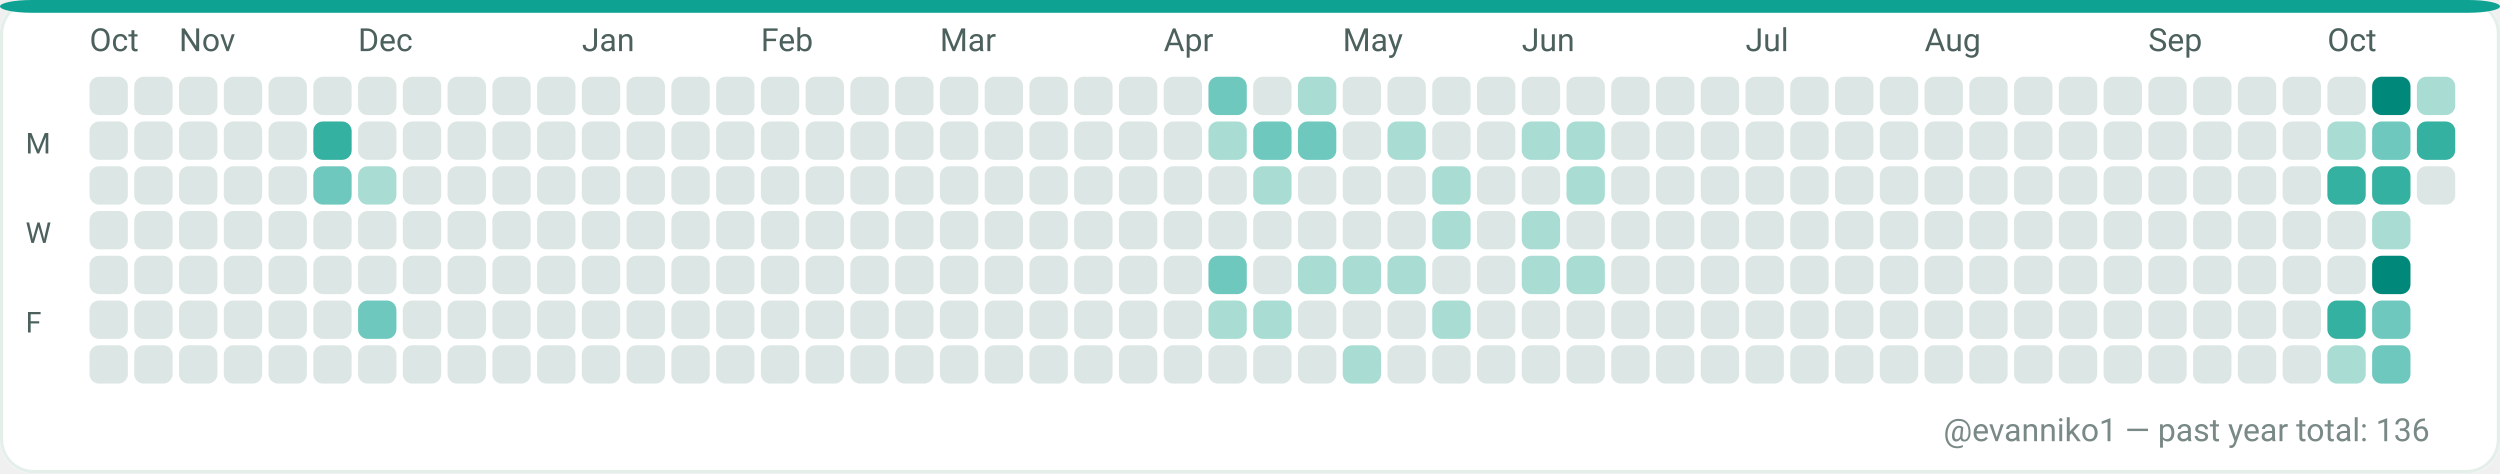
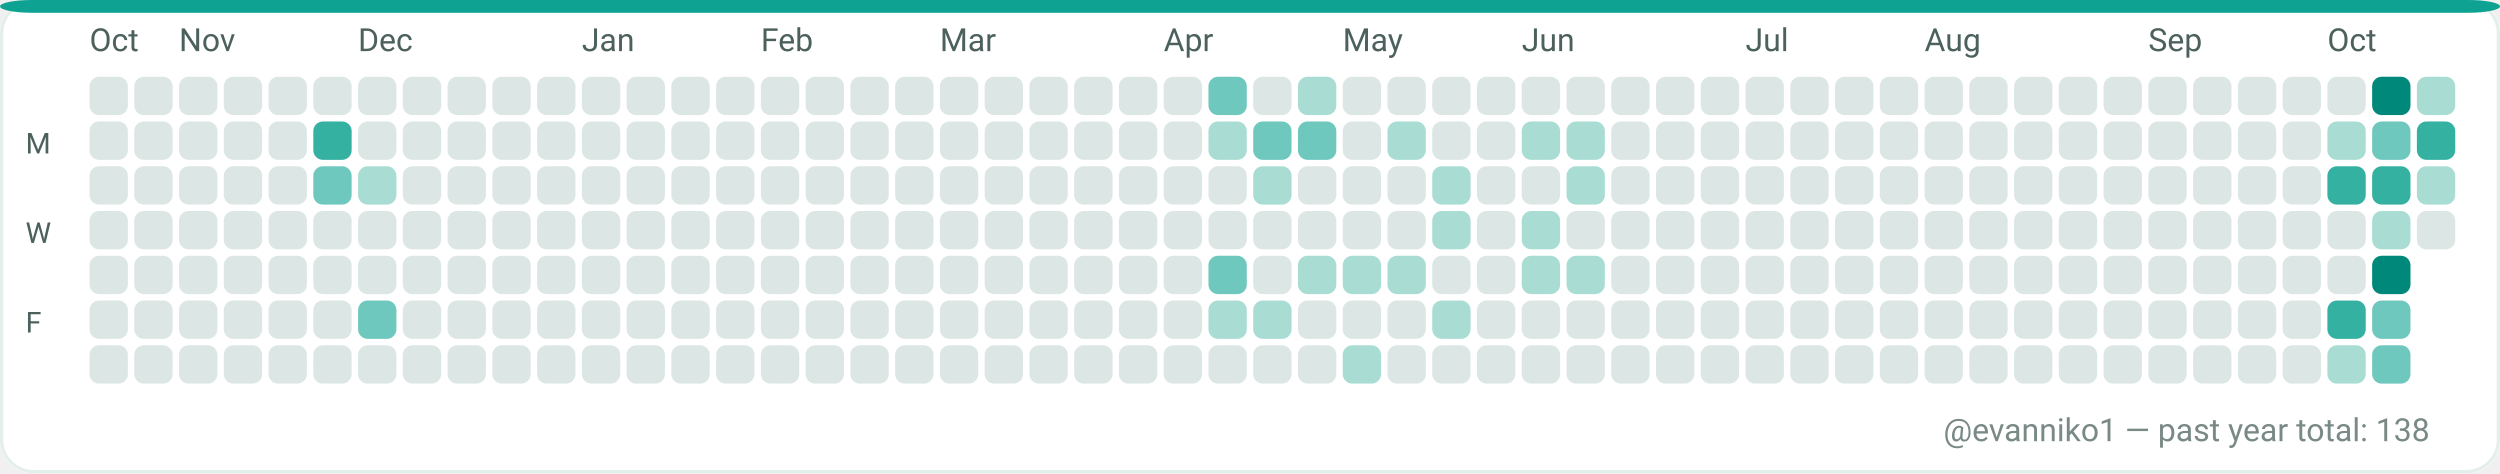
<svg xmlns="http://www.w3.org/2000/svg" width="782" height="148" viewBox="0 0 782 148" role="img" aria-label="GitHub contributions calendar for evanniko1">
  <rect x="0" y="0" width="782" height="148" rx="10" fill="#F7FAF9" />
  <rect x="0.5" y="0.5" width="781" height="147" rx="10" fill="#FFFFFF" stroke="#E5EFEA" stroke-width="1" />
  <rect x="0" y="0" width="782" height="4" rx="10" fill="#0EA293" />
  <text x="28" y="16" fill="#4C615D" font-family="ui-sans-serif, system-ui, -apple-system, Segoe UI, Roboto, Ubuntu, Cantarell, Noto Sans, Helvetica Neue, Arial" font-size="10" text-rendering="geometricPrecision">Oct</text>
  <text x="56" y="16" fill="#4C615D" font-family="ui-sans-serif, system-ui, -apple-system, Segoe UI, Roboto, Ubuntu, Cantarell, Noto Sans, Helvetica Neue, Arial" font-size="10" text-rendering="geometricPrecision">Nov</text>
  <text x="112" y="16" fill="#4C615D" font-family="ui-sans-serif, system-ui, -apple-system, Segoe UI, Roboto, Ubuntu, Cantarell, Noto Sans, Helvetica Neue, Arial" font-size="10" text-rendering="geometricPrecision">Dec</text>
  <text x="182" y="16" fill="#4C615D" font-family="ui-sans-serif, system-ui, -apple-system, Segoe UI, Roboto, Ubuntu, Cantarell, Noto Sans, Helvetica Neue, Arial" font-size="10" text-rendering="geometricPrecision">Jan</text>
  <text x="238" y="16" fill="#4C615D" font-family="ui-sans-serif, system-ui, -apple-system, Segoe UI, Roboto, Ubuntu, Cantarell, Noto Sans, Helvetica Neue, Arial" font-size="10" text-rendering="geometricPrecision">Feb</text>
  <text x="294" y="16" fill="#4C615D" font-family="ui-sans-serif, system-ui, -apple-system, Segoe UI, Roboto, Ubuntu, Cantarell, Noto Sans, Helvetica Neue, Arial" font-size="10" text-rendering="geometricPrecision">Mar</text>
  <text x="364" y="16" fill="#4C615D" font-family="ui-sans-serif, system-ui, -apple-system, Segoe UI, Roboto, Ubuntu, Cantarell, Noto Sans, Helvetica Neue, Arial" font-size="10" text-rendering="geometricPrecision">Apr</text>
  <text x="420" y="16" fill="#4C615D" font-family="ui-sans-serif, system-ui, -apple-system, Segoe UI, Roboto, Ubuntu, Cantarell, Noto Sans, Helvetica Neue, Arial" font-size="10" text-rendering="geometricPrecision">May</text>
  <text x="476" y="16" fill="#4C615D" font-family="ui-sans-serif, system-ui, -apple-system, Segoe UI, Roboto, Ubuntu, Cantarell, Noto Sans, Helvetica Neue, Arial" font-size="10" text-rendering="geometricPrecision">Jun</text>
  <text x="546" y="16" fill="#4C615D" font-family="ui-sans-serif, system-ui, -apple-system, Segoe UI, Roboto, Ubuntu, Cantarell, Noto Sans, Helvetica Neue, Arial" font-size="10" text-rendering="geometricPrecision">Jul</text>
  <text x="602" y="16" fill="#4C615D" font-family="ui-sans-serif, system-ui, -apple-system, Segoe UI, Roboto, Ubuntu, Cantarell, Noto Sans, Helvetica Neue, Arial" font-size="10" text-rendering="geometricPrecision">Aug</text>
  <text x="672" y="16" fill="#4C615D" font-family="ui-sans-serif, system-ui, -apple-system, Segoe UI, Roboto, Ubuntu, Cantarell, Noto Sans, Helvetica Neue, Arial" font-size="10" text-rendering="geometricPrecision">Sep</text>
  <text x="728" y="16" fill="#4C615D" font-family="ui-sans-serif, system-ui, -apple-system, Segoe UI, Roboto, Ubuntu, Cantarell, Noto Sans, Helvetica Neue, Arial" font-size="10" text-rendering="geometricPrecision">Oct</text>
  <text x="8" y="48" fill="#4C615D" font-family="ui-sans-serif, system-ui, -apple-system, Segoe UI, Roboto, Ubuntu, Cantarell, Noto Sans, Helvetica Neue, Arial" font-size="9" text-rendering="geometricPrecision">M</text>
  <text x="8" y="76" fill="#4C615D" font-family="ui-sans-serif, system-ui, -apple-system, Segoe UI, Roboto, Ubuntu, Cantarell, Noto Sans, Helvetica Neue, Arial" font-size="9" text-rendering="geometricPrecision">W</text>
  <text x="8" y="104" fill="#4C615D" font-family="ui-sans-serif, system-ui, -apple-system, Segoe UI, Roboto, Ubuntu, Cantarell, Noto Sans, Helvetica Neue, Arial" font-size="9" text-rendering="geometricPrecision">F</text>
  <g>
    <rect x="28" y="24" width="12" height="12" rx="3" fill="#DCE7E5" />
  </g>
  <g>
    <rect x="28" y="38" width="12" height="12" rx="3" fill="#DCE7E5" />
  </g>
  <g>
    <rect x="28" y="52" width="12" height="12" rx="3" fill="#DCE7E5" />
  </g>
  <g>
    <rect x="28" y="66" width="12" height="12" rx="3" fill="#DCE7E5" />
  </g>
  <g>
    <rect x="28" y="80" width="12" height="12" rx="3" fill="#DCE7E5" />
  </g>
  <g>
    <rect x="28" y="94" width="12" height="12" rx="3" fill="#DCE7E5" />
  </g>
  <g>
    <rect x="28" y="108" width="12" height="12" rx="3" fill="#DCE7E5" />
  </g>
  <g>
    <rect x="42" y="24" width="12" height="12" rx="3" fill="#DCE7E5" />
  </g>
  <g>
    <rect x="42" y="38" width="12" height="12" rx="3" fill="#DCE7E5" />
  </g>
  <g>
    <rect x="42" y="52" width="12" height="12" rx="3" fill="#DCE7E5" />
  </g>
  <g>
    <rect x="42" y="66" width="12" height="12" rx="3" fill="#DCE7E5" />
  </g>
  <g>
    <rect x="42" y="80" width="12" height="12" rx="3" fill="#DCE7E5" />
  </g>
  <g>
    <rect x="42" y="94" width="12" height="12" rx="3" fill="#DCE7E5" />
  </g>
  <g>
    <rect x="42" y="108" width="12" height="12" rx="3" fill="#DCE7E5" />
  </g>
  <g>
    <rect x="56" y="24" width="12" height="12" rx="3" fill="#DCE7E5" />
  </g>
  <g>
    <rect x="56" y="38" width="12" height="12" rx="3" fill="#DCE7E5" />
  </g>
  <g>
    <rect x="56" y="52" width="12" height="12" rx="3" fill="#DCE7E5" />
  </g>
  <g>
    <rect x="56" y="66" width="12" height="12" rx="3" fill="#DCE7E5" />
  </g>
  <g>
    <rect x="56" y="80" width="12" height="12" rx="3" fill="#DCE7E5" />
  </g>
  <g>
    <rect x="56" y="94" width="12" height="12" rx="3" fill="#DCE7E5" />
  </g>
  <g>
    <rect x="56" y="108" width="12" height="12" rx="3" fill="#DCE7E5" />
  </g>
  <g>
    <rect x="70" y="24" width="12" height="12" rx="3" fill="#DCE7E5" />
  </g>
  <g>
    <rect x="70" y="38" width="12" height="12" rx="3" fill="#DCE7E5" />
  </g>
  <g>
    <rect x="70" y="52" width="12" height="12" rx="3" fill="#DCE7E5" />
  </g>
  <g>
    <rect x="70" y="66" width="12" height="12" rx="3" fill="#DCE7E5" />
  </g>
  <g>
    <rect x="70" y="80" width="12" height="12" rx="3" fill="#DCE7E5" />
  </g>
  <g>
    <rect x="70" y="94" width="12" height="12" rx="3" fill="#DCE7E5" />
  </g>
  <g>
    <rect x="70" y="108" width="12" height="12" rx="3" fill="#DCE7E5" />
  </g>
  <g>
    <rect x="84" y="24" width="12" height="12" rx="3" fill="#DCE7E5" />
  </g>
  <g>
    <rect x="84" y="38" width="12" height="12" rx="3" fill="#DCE7E5" />
  </g>
  <g>
    <rect x="84" y="52" width="12" height="12" rx="3" fill="#DCE7E5" />
  </g>
  <g>
    <rect x="84" y="66" width="12" height="12" rx="3" fill="#DCE7E5" />
  </g>
  <g>
    <rect x="84" y="80" width="12" height="12" rx="3" fill="#DCE7E5" />
  </g>
  <g>
    <rect x="84" y="94" width="12" height="12" rx="3" fill="#DCE7E5" />
  </g>
  <g>
    <rect x="84" y="108" width="12" height="12" rx="3" fill="#DCE7E5" />
  </g>
  <g>
    <rect x="98" y="24" width="12" height="12" rx="3" fill="#DCE7E5" />
  </g>
  <g>
    <rect x="98" y="38" width="12" height="12" rx="3" fill="#35B1A1" />
  </g>
  <g>
    <rect x="98" y="52" width="12" height="12" rx="3" fill="#6FC8BE" />
  </g>
  <g>
    <rect x="98" y="66" width="12" height="12" rx="3" fill="#DCE7E5" />
  </g>
  <g>
    <rect x="98" y="80" width="12" height="12" rx="3" fill="#DCE7E5" />
  </g>
  <g>
    <rect x="98" y="94" width="12" height="12" rx="3" fill="#DCE7E5" />
  </g>
  <g>
    <rect x="98" y="108" width="12" height="12" rx="3" fill="#DCE7E5" />
  </g>
  <g>
    <rect x="112" y="24" width="12" height="12" rx="3" fill="#DCE7E5" />
  </g>
  <g>
    <rect x="112" y="38" width="12" height="12" rx="3" fill="#DCE7E5" />
  </g>
  <g>
    <rect x="112" y="52" width="12" height="12" rx="3" fill="#A9DDD4" />
  </g>
  <g>
    <rect x="112" y="66" width="12" height="12" rx="3" fill="#DCE7E5" />
  </g>
  <g>
    <rect x="112" y="80" width="12" height="12" rx="3" fill="#DCE7E5" />
  </g>
  <g>
    <rect x="112" y="94" width="12" height="12" rx="3" fill="#6FC8BE" />
  </g>
  <g>
    <rect x="112" y="108" width="12" height="12" rx="3" fill="#DCE7E5" />
  </g>
  <g>
    <rect x="126" y="24" width="12" height="12" rx="3" fill="#DCE7E5" />
  </g>
  <g>
    <rect x="126" y="38" width="12" height="12" rx="3" fill="#DCE7E5" />
  </g>
  <g>
    <rect x="126" y="52" width="12" height="12" rx="3" fill="#DCE7E5" />
  </g>
  <g>
    <rect x="126" y="66" width="12" height="12" rx="3" fill="#DCE7E5" />
  </g>
  <g>
    <rect x="126" y="80" width="12" height="12" rx="3" fill="#DCE7E5" />
  </g>
  <g>
    <rect x="126" y="94" width="12" height="12" rx="3" fill="#DCE7E5" />
  </g>
  <g>
    <rect x="126" y="108" width="12" height="12" rx="3" fill="#DCE7E5" />
  </g>
  <g>
    <rect x="140" y="24" width="12" height="12" rx="3" fill="#DCE7E5" />
  </g>
  <g>
    <rect x="140" y="38" width="12" height="12" rx="3" fill="#DCE7E5" />
  </g>
  <g>
    <rect x="140" y="52" width="12" height="12" rx="3" fill="#DCE7E5" />
  </g>
  <g>
    <rect x="140" y="66" width="12" height="12" rx="3" fill="#DCE7E5" />
  </g>
  <g>
    <rect x="140" y="80" width="12" height="12" rx="3" fill="#DCE7E5" />
  </g>
  <g>
    <rect x="140" y="94" width="12" height="12" rx="3" fill="#DCE7E5" />
  </g>
  <g>
    <rect x="140" y="108" width="12" height="12" rx="3" fill="#DCE7E5" />
  </g>
  <g>
    <rect x="154" y="24" width="12" height="12" rx="3" fill="#DCE7E5" />
  </g>
  <g>
    <rect x="154" y="38" width="12" height="12" rx="3" fill="#DCE7E5" />
  </g>
  <g>
    <rect x="154" y="52" width="12" height="12" rx="3" fill="#DCE7E5" />
  </g>
  <g>
    <rect x="154" y="66" width="12" height="12" rx="3" fill="#DCE7E5" />
  </g>
  <g>
    <rect x="154" y="80" width="12" height="12" rx="3" fill="#DCE7E5" />
  </g>
  <g>
    <rect x="154" y="94" width="12" height="12" rx="3" fill="#DCE7E5" />
  </g>
  <g>
    <rect x="154" y="108" width="12" height="12" rx="3" fill="#DCE7E5" />
  </g>
  <g>
    <rect x="168" y="24" width="12" height="12" rx="3" fill="#DCE7E5" />
  </g>
  <g>
    <rect x="168" y="38" width="12" height="12" rx="3" fill="#DCE7E5" />
  </g>
  <g>
    <rect x="168" y="52" width="12" height="12" rx="3" fill="#DCE7E5" />
  </g>
  <g>
    <rect x="168" y="66" width="12" height="12" rx="3" fill="#DCE7E5" />
  </g>
  <g>
    <rect x="168" y="80" width="12" height="12" rx="3" fill="#DCE7E5" />
  </g>
  <g>
    <rect x="168" y="94" width="12" height="12" rx="3" fill="#DCE7E5" />
  </g>
  <g>
    <rect x="168" y="108" width="12" height="12" rx="3" fill="#DCE7E5" />
  </g>
  <g>
    <rect x="182" y="24" width="12" height="12" rx="3" fill="#DCE7E5" />
  </g>
  <g>
    <rect x="182" y="38" width="12" height="12" rx="3" fill="#DCE7E5" />
  </g>
  <g>
    <rect x="182" y="52" width="12" height="12" rx="3" fill="#DCE7E5" />
  </g>
  <g>
    <rect x="182" y="66" width="12" height="12" rx="3" fill="#DCE7E5" />
  </g>
  <g>
    <rect x="182" y="80" width="12" height="12" rx="3" fill="#DCE7E5" />
  </g>
  <g>
    <rect x="182" y="94" width="12" height="12" rx="3" fill="#DCE7E5" />
  </g>
  <g>
    <rect x="182" y="108" width="12" height="12" rx="3" fill="#DCE7E5" />
  </g>
  <g>
    <rect x="196" y="24" width="12" height="12" rx="3" fill="#DCE7E5" />
  </g>
  <g>
    <rect x="196" y="38" width="12" height="12" rx="3" fill="#DCE7E5" />
  </g>
  <g>
    <rect x="196" y="52" width="12" height="12" rx="3" fill="#DCE7E5" />
  </g>
  <g>
    <rect x="196" y="66" width="12" height="12" rx="3" fill="#DCE7E5" />
  </g>
  <g>
    <rect x="196" y="80" width="12" height="12" rx="3" fill="#DCE7E5" />
  </g>
  <g>
    <rect x="196" y="94" width="12" height="12" rx="3" fill="#DCE7E5" />
  </g>
  <g>
    <rect x="196" y="108" width="12" height="12" rx="3" fill="#DCE7E5" />
  </g>
  <g>
    <rect x="210" y="24" width="12" height="12" rx="3" fill="#DCE7E5" />
  </g>
  <g>
    <rect x="210" y="38" width="12" height="12" rx="3" fill="#DCE7E5" />
  </g>
  <g>
    <rect x="210" y="52" width="12" height="12" rx="3" fill="#DCE7E5" />
  </g>
  <g>
    <rect x="210" y="66" width="12" height="12" rx="3" fill="#DCE7E5" />
  </g>
  <g>
    <rect x="210" y="80" width="12" height="12" rx="3" fill="#DCE7E5" />
  </g>
  <g>
    <rect x="210" y="94" width="12" height="12" rx="3" fill="#DCE7E5" />
  </g>
  <g>
    <rect x="210" y="108" width="12" height="12" rx="3" fill="#DCE7E5" />
  </g>
  <g>
    <rect x="224" y="24" width="12" height="12" rx="3" fill="#DCE7E5" />
  </g>
  <g>
    <rect x="224" y="38" width="12" height="12" rx="3" fill="#DCE7E5" />
  </g>
  <g>
    <rect x="224" y="52" width="12" height="12" rx="3" fill="#DCE7E5" />
  </g>
  <g>
    <rect x="224" y="66" width="12" height="12" rx="3" fill="#DCE7E5" />
  </g>
  <g>
    <rect x="224" y="80" width="12" height="12" rx="3" fill="#DCE7E5" />
  </g>
  <g>
    <rect x="224" y="94" width="12" height="12" rx="3" fill="#DCE7E5" />
  </g>
  <g>
    <rect x="224" y="108" width="12" height="12" rx="3" fill="#DCE7E5" />
  </g>
  <g>
    <rect x="238" y="24" width="12" height="12" rx="3" fill="#DCE7E5" />
  </g>
  <g>
    <rect x="238" y="38" width="12" height="12" rx="3" fill="#DCE7E5" />
  </g>
  <g>
    <rect x="238" y="52" width="12" height="12" rx="3" fill="#DCE7E5" />
  </g>
  <g>
    <rect x="238" y="66" width="12" height="12" rx="3" fill="#DCE7E5" />
  </g>
  <g>
    <rect x="238" y="80" width="12" height="12" rx="3" fill="#DCE7E5" />
  </g>
  <g>
    <rect x="238" y="94" width="12" height="12" rx="3" fill="#DCE7E5" />
  </g>
  <g>
    <rect x="238" y="108" width="12" height="12" rx="3" fill="#DCE7E5" />
  </g>
  <g>
    <rect x="252" y="24" width="12" height="12" rx="3" fill="#DCE7E5" />
  </g>
  <g>
    <rect x="252" y="38" width="12" height="12" rx="3" fill="#DCE7E5" />
  </g>
  <g>
    <rect x="252" y="52" width="12" height="12" rx="3" fill="#DCE7E5" />
  </g>
  <g>
    <rect x="252" y="66" width="12" height="12" rx="3" fill="#DCE7E5" />
  </g>
  <g>
    <rect x="252" y="80" width="12" height="12" rx="3" fill="#DCE7E5" />
  </g>
  <g>
    <rect x="252" y="94" width="12" height="12" rx="3" fill="#DCE7E5" />
  </g>
  <g>
    <rect x="252" y="108" width="12" height="12" rx="3" fill="#DCE7E5" />
  </g>
  <g>
    <rect x="266" y="24" width="12" height="12" rx="3" fill="#DCE7E5" />
  </g>
  <g>
    <rect x="266" y="38" width="12" height="12" rx="3" fill="#DCE7E5" />
  </g>
  <g>
    <rect x="266" y="52" width="12" height="12" rx="3" fill="#DCE7E5" />
  </g>
  <g>
    <rect x="266" y="66" width="12" height="12" rx="3" fill="#DCE7E5" />
  </g>
  <g>
    <rect x="266" y="80" width="12" height="12" rx="3" fill="#DCE7E5" />
  </g>
  <g>
    <rect x="266" y="94" width="12" height="12" rx="3" fill="#DCE7E5" />
  </g>
  <g>
    <rect x="266" y="108" width="12" height="12" rx="3" fill="#DCE7E5" />
  </g>
  <g>
    <rect x="280" y="24" width="12" height="12" rx="3" fill="#DCE7E5" />
  </g>
  <g>
    <rect x="280" y="38" width="12" height="12" rx="3" fill="#DCE7E5" />
  </g>
  <g>
    <rect x="280" y="52" width="12" height="12" rx="3" fill="#DCE7E5" />
  </g>
  <g>
    <rect x="280" y="66" width="12" height="12" rx="3" fill="#DCE7E5" />
  </g>
  <g>
    <rect x="280" y="80" width="12" height="12" rx="3" fill="#DCE7E5" />
  </g>
  <g>
    <rect x="280" y="94" width="12" height="12" rx="3" fill="#DCE7E5" />
  </g>
  <g>
    <rect x="280" y="108" width="12" height="12" rx="3" fill="#DCE7E5" />
  </g>
  <g>
    <rect x="294" y="24" width="12" height="12" rx="3" fill="#DCE7E5" />
  </g>
  <g>
    <rect x="294" y="38" width="12" height="12" rx="3" fill="#DCE7E5" />
  </g>
  <g>
    <rect x="294" y="52" width="12" height="12" rx="3" fill="#DCE7E5" />
  </g>
  <g>
    <rect x="294" y="66" width="12" height="12" rx="3" fill="#DCE7E5" />
  </g>
  <g>
    <rect x="294" y="80" width="12" height="12" rx="3" fill="#DCE7E5" />
  </g>
  <g>
    <rect x="294" y="94" width="12" height="12" rx="3" fill="#DCE7E5" />
  </g>
  <g>
    <rect x="294" y="108" width="12" height="12" rx="3" fill="#DCE7E5" />
  </g>
  <g>
    <rect x="308" y="24" width="12" height="12" rx="3" fill="#DCE7E5" />
  </g>
  <g>
    <rect x="308" y="38" width="12" height="12" rx="3" fill="#DCE7E5" />
  </g>
  <g>
    <rect x="308" y="52" width="12" height="12" rx="3" fill="#DCE7E5" />
  </g>
  <g>
    <rect x="308" y="66" width="12" height="12" rx="3" fill="#DCE7E5" />
  </g>
  <g>
    <rect x="308" y="80" width="12" height="12" rx="3" fill="#DCE7E5" />
  </g>
  <g>
    <rect x="308" y="94" width="12" height="12" rx="3" fill="#DCE7E5" />
  </g>
  <g>
    <rect x="308" y="108" width="12" height="12" rx="3" fill="#DCE7E5" />
  </g>
  <g>
    <rect x="322" y="24" width="12" height="12" rx="3" fill="#DCE7E5" />
  </g>
  <g>
    <rect x="322" y="38" width="12" height="12" rx="3" fill="#DCE7E5" />
  </g>
  <g>
    <rect x="322" y="52" width="12" height="12" rx="3" fill="#DCE7E5" />
  </g>
  <g>
    <rect x="322" y="66" width="12" height="12" rx="3" fill="#DCE7E5" />
  </g>
  <g>
    <rect x="322" y="80" width="12" height="12" rx="3" fill="#DCE7E5" />
  </g>
  <g>
    <rect x="322" y="94" width="12" height="12" rx="3" fill="#DCE7E5" />
  </g>
  <g>
    <rect x="322" y="108" width="12" height="12" rx="3" fill="#DCE7E5" />
  </g>
  <g>
    <rect x="336" y="24" width="12" height="12" rx="3" fill="#DCE7E5" />
  </g>
  <g>
    <rect x="336" y="38" width="12" height="12" rx="3" fill="#DCE7E5" />
  </g>
  <g>
    <rect x="336" y="52" width="12" height="12" rx="3" fill="#DCE7E5" />
  </g>
  <g>
    <rect x="336" y="66" width="12" height="12" rx="3" fill="#DCE7E5" />
  </g>
  <g>
    <rect x="336" y="80" width="12" height="12" rx="3" fill="#DCE7E5" />
  </g>
  <g>
    <rect x="336" y="94" width="12" height="12" rx="3" fill="#DCE7E5" />
  </g>
  <g>
    <rect x="336" y="108" width="12" height="12" rx="3" fill="#DCE7E5" />
  </g>
  <g>
    <rect x="350" y="24" width="12" height="12" rx="3" fill="#DCE7E5" />
  </g>
  <g>
    <rect x="350" y="38" width="12" height="12" rx="3" fill="#DCE7E5" />
  </g>
  <g>
    <rect x="350" y="52" width="12" height="12" rx="3" fill="#DCE7E5" />
  </g>
  <g>
    <rect x="350" y="66" width="12" height="12" rx="3" fill="#DCE7E5" />
  </g>
  <g>
    <rect x="350" y="80" width="12" height="12" rx="3" fill="#DCE7E5" />
  </g>
  <g>
    <rect x="350" y="94" width="12" height="12" rx="3" fill="#DCE7E5" />
  </g>
  <g>
    <rect x="350" y="108" width="12" height="12" rx="3" fill="#DCE7E5" />
  </g>
  <g>
    <rect x="364" y="24" width="12" height="12" rx="3" fill="#DCE7E5" />
  </g>
  <g>
    <rect x="364" y="38" width="12" height="12" rx="3" fill="#DCE7E5" />
  </g>
  <g>
    <rect x="364" y="52" width="12" height="12" rx="3" fill="#DCE7E5" />
  </g>
  <g>
    <rect x="364" y="66" width="12" height="12" rx="3" fill="#DCE7E5" />
  </g>
  <g>
    <rect x="364" y="80" width="12" height="12" rx="3" fill="#DCE7E5" />
  </g>
  <g>
    <rect x="364" y="94" width="12" height="12" rx="3" fill="#DCE7E5" />
  </g>
  <g>
    <rect x="364" y="108" width="12" height="12" rx="3" fill="#DCE7E5" />
  </g>
  <g>
    <rect x="378" y="24" width="12" height="12" rx="3" fill="#6FC8BE" />
  </g>
  <g>
    <rect x="378" y="38" width="12" height="12" rx="3" fill="#A9DDD4" />
  </g>
  <g>
    <rect x="378" y="52" width="12" height="12" rx="3" fill="#DCE7E5" />
  </g>
  <g>
    <rect x="378" y="66" width="12" height="12" rx="3" fill="#DCE7E5" />
  </g>
  <g>
    <rect x="378" y="80" width="12" height="12" rx="3" fill="#6FC8BE" />
  </g>
  <g>
    <rect x="378" y="94" width="12" height="12" rx="3" fill="#A9DDD4" />
  </g>
  <g>
    <rect x="378" y="108" width="12" height="12" rx="3" fill="#DCE7E5" />
  </g>
  <g>
    <rect x="392" y="24" width="12" height="12" rx="3" fill="#DCE7E5" />
  </g>
  <g>
    <rect x="392" y="38" width="12" height="12" rx="3" fill="#6FC8BE" />
  </g>
  <g>
    <rect x="392" y="52" width="12" height="12" rx="3" fill="#A9DDD4" />
  </g>
  <g>
    <rect x="392" y="66" width="12" height="12" rx="3" fill="#DCE7E5" />
  </g>
  <g>
    <rect x="392" y="80" width="12" height="12" rx="3" fill="#DCE7E5" />
  </g>
  <g>
    <rect x="392" y="94" width="12" height="12" rx="3" fill="#A9DDD4" />
  </g>
  <g>
    <rect x="392" y="108" width="12" height="12" rx="3" fill="#DCE7E5" />
  </g>
  <g>
    <rect x="406" y="24" width="12" height="12" rx="3" fill="#A9DDD4" />
  </g>
  <g>
    <rect x="406" y="38" width="12" height="12" rx="3" fill="#6FC8BE" />
  </g>
  <g>
    <rect x="406" y="52" width="12" height="12" rx="3" fill="#DCE7E5" />
  </g>
  <g>
    <rect x="406" y="66" width="12" height="12" rx="3" fill="#DCE7E5" />
  </g>
  <g>
    <rect x="406" y="80" width="12" height="12" rx="3" fill="#A9DDD4" />
  </g>
  <g>
    <rect x="406" y="94" width="12" height="12" rx="3" fill="#DCE7E5" />
  </g>
  <g>
    <rect x="406" y="108" width="12" height="12" rx="3" fill="#DCE7E5" />
  </g>
  <g>
    <rect x="420" y="24" width="12" height="12" rx="3" fill="#DCE7E5" />
  </g>
  <g>
    <rect x="420" y="38" width="12" height="12" rx="3" fill="#DCE7E5" />
  </g>
  <g>
    <rect x="420" y="52" width="12" height="12" rx="3" fill="#DCE7E5" />
  </g>
  <g>
    <rect x="420" y="66" width="12" height="12" rx="3" fill="#DCE7E5" />
  </g>
  <g>
    <rect x="420" y="80" width="12" height="12" rx="3" fill="#A9DDD4" />
  </g>
  <g>
    <rect x="420" y="94" width="12" height="12" rx="3" fill="#DCE7E5" />
  </g>
  <g>
    <rect x="420" y="108" width="12" height="12" rx="3" fill="#A9DDD4" />
  </g>
  <g>
    <rect x="434" y="24" width="12" height="12" rx="3" fill="#DCE7E5" />
  </g>
  <g>
    <rect x="434" y="38" width="12" height="12" rx="3" fill="#A9DDD4" />
  </g>
  <g>
    <rect x="434" y="52" width="12" height="12" rx="3" fill="#DCE7E5" />
  </g>
  <g>
    <rect x="434" y="66" width="12" height="12" rx="3" fill="#DCE7E5" />
  </g>
  <g>
    <rect x="434" y="80" width="12" height="12" rx="3" fill="#A9DDD4" />
  </g>
  <g>
    <rect x="434" y="94" width="12" height="12" rx="3" fill="#DCE7E5" />
  </g>
  <g>
    <rect x="434" y="108" width="12" height="12" rx="3" fill="#DCE7E5" />
  </g>
  <g>
    <rect x="448" y="24" width="12" height="12" rx="3" fill="#DCE7E5" />
  </g>
  <g>
    <rect x="448" y="38" width="12" height="12" rx="3" fill="#DCE7E5" />
  </g>
  <g>
    <rect x="448" y="52" width="12" height="12" rx="3" fill="#A9DDD4" />
  </g>
  <g>
    <rect x="448" y="66" width="12" height="12" rx="3" fill="#A9DDD4" />
  </g>
  <g>
    <rect x="448" y="80" width="12" height="12" rx="3" fill="#DCE7E5" />
  </g>
  <g>
    <rect x="448" y="94" width="12" height="12" rx="3" fill="#A9DDD4" />
  </g>
  <g>
    <rect x="448" y="108" width="12" height="12" rx="3" fill="#DCE7E5" />
  </g>
  <g>
    <rect x="462" y="24" width="12" height="12" rx="3" fill="#DCE7E5" />
  </g>
  <g>
    <rect x="462" y="38" width="12" height="12" rx="3" fill="#DCE7E5" />
  </g>
  <g>
    <rect x="462" y="52" width="12" height="12" rx="3" fill="#DCE7E5" />
  </g>
  <g>
    <rect x="462" y="66" width="12" height="12" rx="3" fill="#DCE7E5" />
  </g>
  <g>
    <rect x="462" y="80" width="12" height="12" rx="3" fill="#DCE7E5" />
  </g>
  <g>
    <rect x="462" y="94" width="12" height="12" rx="3" fill="#DCE7E5" />
  </g>
  <g>
    <rect x="462" y="108" width="12" height="12" rx="3" fill="#DCE7E5" />
  </g>
  <g>
    <rect x="476" y="24" width="12" height="12" rx="3" fill="#DCE7E5" />
  </g>
  <g>
    <rect x="476" y="38" width="12" height="12" rx="3" fill="#A9DDD4" />
  </g>
  <g>
    <rect x="476" y="52" width="12" height="12" rx="3" fill="#DCE7E5" />
  </g>
  <g>
    <rect x="476" y="66" width="12" height="12" rx="3" fill="#A9DDD4" />
  </g>
  <g>
    <rect x="476" y="80" width="12" height="12" rx="3" fill="#A9DDD4" />
  </g>
  <g>
    <rect x="476" y="94" width="12" height="12" rx="3" fill="#DCE7E5" />
  </g>
  <g>
    <rect x="476" y="108" width="12" height="12" rx="3" fill="#DCE7E5" />
  </g>
  <g>
    <rect x="490" y="24" width="12" height="12" rx="3" fill="#DCE7E5" />
  </g>
  <g>
    <rect x="490" y="38" width="12" height="12" rx="3" fill="#A9DDD4" />
  </g>
  <g>
    <rect x="490" y="52" width="12" height="12" rx="3" fill="#A9DDD4" />
  </g>
  <g>
    <rect x="490" y="66" width="12" height="12" rx="3" fill="#DCE7E5" />
  </g>
  <g>
    <rect x="490" y="80" width="12" height="12" rx="3" fill="#A9DDD4" />
  </g>
  <g>
    <rect x="490" y="94" width="12" height="12" rx="3" fill="#DCE7E5" />
  </g>
  <g>
    <rect x="490" y="108" width="12" height="12" rx="3" fill="#DCE7E5" />
  </g>
  <g>
    <rect x="504" y="24" width="12" height="12" rx="3" fill="#DCE7E5" />
  </g>
  <g>
    <rect x="504" y="38" width="12" height="12" rx="3" fill="#DCE7E5" />
  </g>
  <g>
    <rect x="504" y="52" width="12" height="12" rx="3" fill="#DCE7E5" />
  </g>
  <g>
    <rect x="504" y="66" width="12" height="12" rx="3" fill="#DCE7E5" />
  </g>
  <g>
    <rect x="504" y="80" width="12" height="12" rx="3" fill="#DCE7E5" />
  </g>
  <g>
    <rect x="504" y="94" width="12" height="12" rx="3" fill="#DCE7E5" />
  </g>
  <g>
    <rect x="504" y="108" width="12" height="12" rx="3" fill="#DCE7E5" />
  </g>
  <g>
    <rect x="518" y="24" width="12" height="12" rx="3" fill="#DCE7E5" />
  </g>
  <g>
    <rect x="518" y="38" width="12" height="12" rx="3" fill="#DCE7E5" />
  </g>
  <g>
    <rect x="518" y="52" width="12" height="12" rx="3" fill="#DCE7E5" />
  </g>
  <g>
    <rect x="518" y="66" width="12" height="12" rx="3" fill="#DCE7E5" />
  </g>
  <g>
    <rect x="518" y="80" width="12" height="12" rx="3" fill="#DCE7E5" />
  </g>
  <g>
    <rect x="518" y="94" width="12" height="12" rx="3" fill="#DCE7E5" />
  </g>
  <g>
    <rect x="518" y="108" width="12" height="12" rx="3" fill="#DCE7E5" />
  </g>
  <g>
    <rect x="532" y="24" width="12" height="12" rx="3" fill="#DCE7E5" />
  </g>
  <g>
    <rect x="532" y="38" width="12" height="12" rx="3" fill="#DCE7E5" />
  </g>
  <g>
    <rect x="532" y="52" width="12" height="12" rx="3" fill="#DCE7E5" />
  </g>
  <g>
    <rect x="532" y="66" width="12" height="12" rx="3" fill="#DCE7E5" />
  </g>
  <g>
    <rect x="532" y="80" width="12" height="12" rx="3" fill="#DCE7E5" />
  </g>
  <g>
    <rect x="532" y="94" width="12" height="12" rx="3" fill="#DCE7E5" />
  </g>
  <g>
    <rect x="532" y="108" width="12" height="12" rx="3" fill="#DCE7E5" />
  </g>
  <g>
    <rect x="546" y="24" width="12" height="12" rx="3" fill="#DCE7E5" />
  </g>
  <g>
    <rect x="546" y="38" width="12" height="12" rx="3" fill="#DCE7E5" />
  </g>
  <g>
    <rect x="546" y="52" width="12" height="12" rx="3" fill="#DCE7E5" />
  </g>
  <g>
    <rect x="546" y="66" width="12" height="12" rx="3" fill="#DCE7E5" />
  </g>
  <g>
    <rect x="546" y="80" width="12" height="12" rx="3" fill="#DCE7E5" />
  </g>
  <g>
    <rect x="546" y="94" width="12" height="12" rx="3" fill="#DCE7E5" />
  </g>
  <g>
    <rect x="546" y="108" width="12" height="12" rx="3" fill="#DCE7E5" />
  </g>
  <g>
    <rect x="560" y="24" width="12" height="12" rx="3" fill="#DCE7E5" />
  </g>
  <g>
    <rect x="560" y="38" width="12" height="12" rx="3" fill="#DCE7E5" />
  </g>
  <g>
    <rect x="560" y="52" width="12" height="12" rx="3" fill="#DCE7E5" />
  </g>
  <g>
    <rect x="560" y="66" width="12" height="12" rx="3" fill="#DCE7E5" />
  </g>
  <g>
    <rect x="560" y="80" width="12" height="12" rx="3" fill="#DCE7E5" />
  </g>
  <g>
    <rect x="560" y="94" width="12" height="12" rx="3" fill="#DCE7E5" />
  </g>
  <g>
    <rect x="560" y="108" width="12" height="12" rx="3" fill="#DCE7E5" />
  </g>
  <g>
    <rect x="574" y="24" width="12" height="12" rx="3" fill="#DCE7E5" />
  </g>
  <g>
    <rect x="574" y="38" width="12" height="12" rx="3" fill="#DCE7E5" />
  </g>
  <g>
    <rect x="574" y="52" width="12" height="12" rx="3" fill="#DCE7E5" />
  </g>
  <g>
    <rect x="574" y="66" width="12" height="12" rx="3" fill="#DCE7E5" />
  </g>
  <g>
    <rect x="574" y="80" width="12" height="12" rx="3" fill="#DCE7E5" />
  </g>
  <g>
    <rect x="574" y="94" width="12" height="12" rx="3" fill="#DCE7E5" />
  </g>
  <g>
    <rect x="574" y="108" width="12" height="12" rx="3" fill="#DCE7E5" />
  </g>
  <g>
    <rect x="588" y="24" width="12" height="12" rx="3" fill="#DCE7E5" />
  </g>
  <g>
    <rect x="588" y="38" width="12" height="12" rx="3" fill="#DCE7E5" />
  </g>
  <g>
    <rect x="588" y="52" width="12" height="12" rx="3" fill="#DCE7E5" />
  </g>
  <g>
    <rect x="588" y="66" width="12" height="12" rx="3" fill="#DCE7E5" />
  </g>
  <g>
    <rect x="588" y="80" width="12" height="12" rx="3" fill="#DCE7E5" />
  </g>
  <g>
    <rect x="588" y="94" width="12" height="12" rx="3" fill="#DCE7E5" />
  </g>
  <g>
    <rect x="588" y="108" width="12" height="12" rx="3" fill="#DCE7E5" />
  </g>
  <g>
    <rect x="602" y="24" width="12" height="12" rx="3" fill="#DCE7E5" />
  </g>
  <g>
    <rect x="602" y="38" width="12" height="12" rx="3" fill="#DCE7E5" />
  </g>
  <g>
    <rect x="602" y="52" width="12" height="12" rx="3" fill="#DCE7E5" />
  </g>
  <g>
    <rect x="602" y="66" width="12" height="12" rx="3" fill="#DCE7E5" />
  </g>
  <g>
    <rect x="602" y="80" width="12" height="12" rx="3" fill="#DCE7E5" />
  </g>
  <g>
    <rect x="602" y="94" width="12" height="12" rx="3" fill="#DCE7E5" />
  </g>
  <g>
    <rect x="602" y="108" width="12" height="12" rx="3" fill="#DCE7E5" />
  </g>
  <g>
    <rect x="616" y="24" width="12" height="12" rx="3" fill="#DCE7E5" />
  </g>
  <g>
    <rect x="616" y="38" width="12" height="12" rx="3" fill="#DCE7E5" />
  </g>
  <g>
    <rect x="616" y="52" width="12" height="12" rx="3" fill="#DCE7E5" />
  </g>
  <g>
    <rect x="616" y="66" width="12" height="12" rx="3" fill="#DCE7E5" />
  </g>
  <g>
    <rect x="616" y="80" width="12" height="12" rx="3" fill="#DCE7E5" />
  </g>
  <g>
    <rect x="616" y="94" width="12" height="12" rx="3" fill="#DCE7E5" />
  </g>
  <g>
    <rect x="616" y="108" width="12" height="12" rx="3" fill="#DCE7E5" />
  </g>
  <g>
    <rect x="630" y="24" width="12" height="12" rx="3" fill="#DCE7E5" />
  </g>
  <g>
    <rect x="630" y="38" width="12" height="12" rx="3" fill="#DCE7E5" />
  </g>
  <g>
    <rect x="630" y="52" width="12" height="12" rx="3" fill="#DCE7E5" />
  </g>
  <g>
    <rect x="630" y="66" width="12" height="12" rx="3" fill="#DCE7E5" />
  </g>
  <g>
    <rect x="630" y="80" width="12" height="12" rx="3" fill="#DCE7E5" />
  </g>
  <g>
    <rect x="630" y="94" width="12" height="12" rx="3" fill="#DCE7E5" />
  </g>
  <g>
    <rect x="630" y="108" width="12" height="12" rx="3" fill="#DCE7E5" />
  </g>
  <g>
    <rect x="644" y="24" width="12" height="12" rx="3" fill="#DCE7E5" />
  </g>
  <g>
    <rect x="644" y="38" width="12" height="12" rx="3" fill="#DCE7E5" />
  </g>
  <g>
    <rect x="644" y="52" width="12" height="12" rx="3" fill="#DCE7E5" />
  </g>
  <g>
    <rect x="644" y="66" width="12" height="12" rx="3" fill="#DCE7E5" />
  </g>
  <g>
    <rect x="644" y="80" width="12" height="12" rx="3" fill="#DCE7E5" />
  </g>
  <g>
    <rect x="644" y="94" width="12" height="12" rx="3" fill="#DCE7E5" />
  </g>
  <g>
    <rect x="644" y="108" width="12" height="12" rx="3" fill="#DCE7E5" />
  </g>
  <g>
    <rect x="658" y="24" width="12" height="12" rx="3" fill="#DCE7E5" />
  </g>
  <g>
    <rect x="658" y="38" width="12" height="12" rx="3" fill="#DCE7E5" />
  </g>
  <g>
    <rect x="658" y="52" width="12" height="12" rx="3" fill="#DCE7E5" />
  </g>
  <g>
    <rect x="658" y="66" width="12" height="12" rx="3" fill="#DCE7E5" />
  </g>
  <g>
    <rect x="658" y="80" width="12" height="12" rx="3" fill="#DCE7E5" />
  </g>
  <g>
    <rect x="658" y="94" width="12" height="12" rx="3" fill="#DCE7E5" />
  </g>
  <g>
    <rect x="658" y="108" width="12" height="12" rx="3" fill="#DCE7E5" />
  </g>
  <g>
    <rect x="672" y="24" width="12" height="12" rx="3" fill="#DCE7E5" />
  </g>
  <g>
    <rect x="672" y="38" width="12" height="12" rx="3" fill="#DCE7E5" />
  </g>
  <g>
    <rect x="672" y="52" width="12" height="12" rx="3" fill="#DCE7E5" />
  </g>
  <g>
    <rect x="672" y="66" width="12" height="12" rx="3" fill="#DCE7E5" />
  </g>
  <g>
    <rect x="672" y="80" width="12" height="12" rx="3" fill="#DCE7E5" />
  </g>
  <g>
    <rect x="672" y="94" width="12" height="12" rx="3" fill="#DCE7E5" />
  </g>
  <g>
    <rect x="672" y="108" width="12" height="12" rx="3" fill="#DCE7E5" />
  </g>
  <g>
    <rect x="686" y="24" width="12" height="12" rx="3" fill="#DCE7E5" />
  </g>
  <g>
    <rect x="686" y="38" width="12" height="12" rx="3" fill="#DCE7E5" />
  </g>
  <g>
    <rect x="686" y="52" width="12" height="12" rx="3" fill="#DCE7E5" />
  </g>
  <g>
    <rect x="686" y="66" width="12" height="12" rx="3" fill="#DCE7E5" />
  </g>
  <g>
    <rect x="686" y="80" width="12" height="12" rx="3" fill="#DCE7E5" />
  </g>
  <g>
    <rect x="686" y="94" width="12" height="12" rx="3" fill="#DCE7E5" />
  </g>
  <g>
    <rect x="686" y="108" width="12" height="12" rx="3" fill="#DCE7E5" />
  </g>
  <g>
    <rect x="700" y="24" width="12" height="12" rx="3" fill="#DCE7E5" />
  </g>
  <g>
    <rect x="700" y="38" width="12" height="12" rx="3" fill="#DCE7E5" />
  </g>
  <g>
    <rect x="700" y="52" width="12" height="12" rx="3" fill="#DCE7E5" />
  </g>
  <g>
    <rect x="700" y="66" width="12" height="12" rx="3" fill="#DCE7E5" />
  </g>
  <g>
    <rect x="700" y="80" width="12" height="12" rx="3" fill="#DCE7E5" />
  </g>
  <g>
    <rect x="700" y="94" width="12" height="12" rx="3" fill="#DCE7E5" />
  </g>
  <g>
    <rect x="700" y="108" width="12" height="12" rx="3" fill="#DCE7E5" />
  </g>
  <g>
    <rect x="714" y="24" width="12" height="12" rx="3" fill="#DCE7E5" />
  </g>
  <g>
    <rect x="714" y="38" width="12" height="12" rx="3" fill="#DCE7E5" />
  </g>
  <g>
    <rect x="714" y="52" width="12" height="12" rx="3" fill="#DCE7E5" />
  </g>
  <g>
    <rect x="714" y="66" width="12" height="12" rx="3" fill="#DCE7E5" />
  </g>
  <g>
    <rect x="714" y="80" width="12" height="12" rx="3" fill="#DCE7E5" />
  </g>
  <g>
    <rect x="714" y="94" width="12" height="12" rx="3" fill="#DCE7E5" />
  </g>
  <g>
    <rect x="714" y="108" width="12" height="12" rx="3" fill="#DCE7E5" />
  </g>
  <g>
    <rect x="728" y="24" width="12" height="12" rx="3" fill="#DCE7E5" />
  </g>
  <g>
    <rect x="728" y="38" width="12" height="12" rx="3" fill="#A9DDD4" />
  </g>
  <g>
    <rect x="728" y="52" width="12" height="12" rx="3" fill="#35B1A1" />
  </g>
  <g>
    <rect x="728" y="66" width="12" height="12" rx="3" fill="#DCE7E5" />
  </g>
  <g>
    <rect x="728" y="80" width="12" height="12" rx="3" fill="#DCE7E5" />
  </g>
  <g>
    <rect x="728" y="94" width="12" height="12" rx="3" fill="#35B1A1" />
  </g>
  <g>
    <rect x="728" y="108" width="12" height="12" rx="3" fill="#A9DDD4" />
  </g>
  <g>
    <rect x="742" y="24" width="12" height="12" rx="3" fill="#00897B" />
  </g>
  <g>
    <rect x="742" y="38" width="12" height="12" rx="3" fill="#6FC8BE" />
  </g>
  <g>
    <rect x="742" y="52" width="12" height="12" rx="3" fill="#35B1A1" />
  </g>
  <g>
    <rect x="742" y="66" width="12" height="12" rx="3" fill="#A9DDD4" />
  </g>
  <g>
    <rect x="742" y="80" width="12" height="12" rx="3" fill="#00897B" />
  </g>
  <g>
    <rect x="742" y="94" width="12" height="12" rx="3" fill="#6FC8BE" />
  </g>
  <g>
    <rect x="742" y="108" width="12" height="12" rx="3" fill="#6FC8BE" />
  </g>
  <g>
    <rect x="756" y="24" width="12" height="12" rx="3" fill="#A9DDD4" />
  </g>
  <g>
    <rect x="756" y="38" width="12" height="12" rx="3" fill="#35B1A1" />
  </g>
  <g>
-     <rect x="756" y="52" width="12" height="12" rx="3" fill="#DCE7E5" />
-   </g>
-   <text x="760" y="138" fill="#4C615D" font-family="ui-sans-serif, system-ui, -apple-system, Segoe UI, Roboto, Ubuntu, Cantarell, Noto Sans, Helvetica Neue, Arial" font-size="10" text-anchor="end" opacity="0.75">@evanniko1 — past year total: 136</text>
+     <rect x="756" y="52" width="12" height="12" rx="3" fill="#A9DDD4" />
+   </g>
+   <g>
+     <rect x="756" y="66" width="12" height="12" rx="3" fill="#DCE7E5" />
+   </g>
+   <text x="760" y="138" fill="#4C615D" font-family="ui-sans-serif, system-ui, -apple-system, Segoe UI, Roboto, Ubuntu, Cantarell, Noto Sans, Helvetica Neue, Arial" font-size="10" text-anchor="end" opacity="0.75">@evanniko1 — past year total: 138</text>
</svg>
